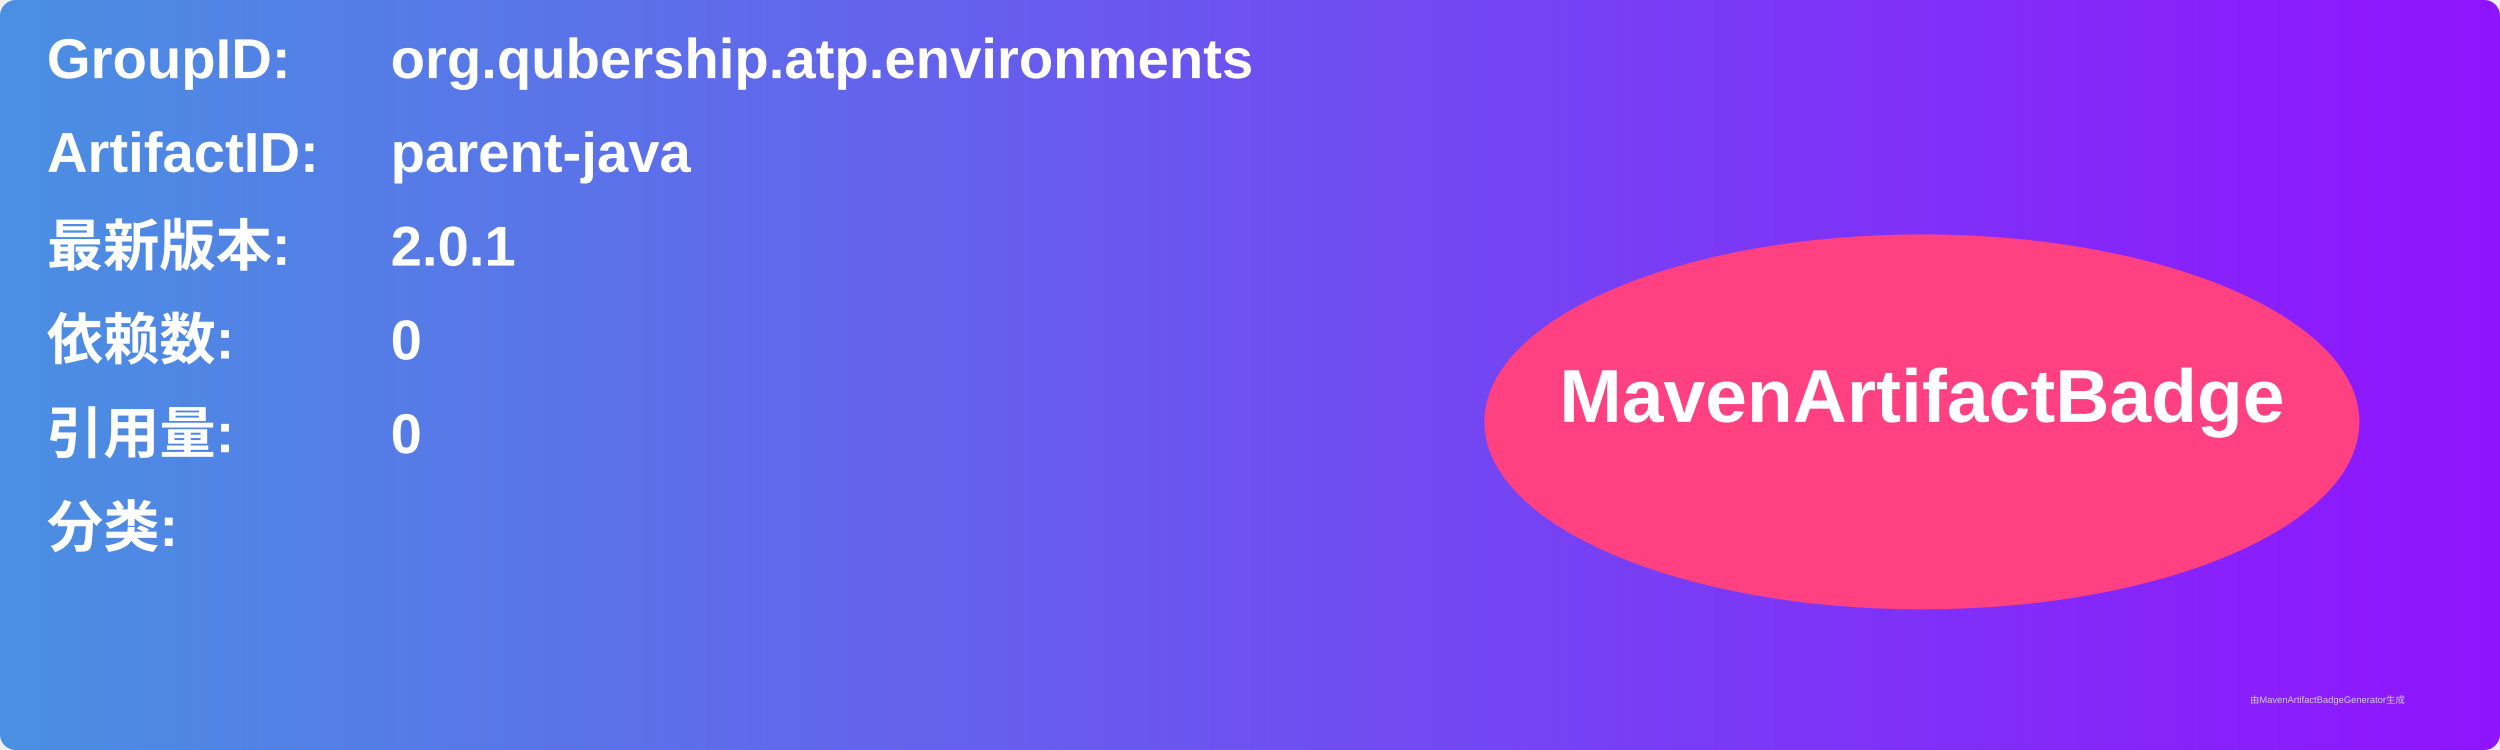
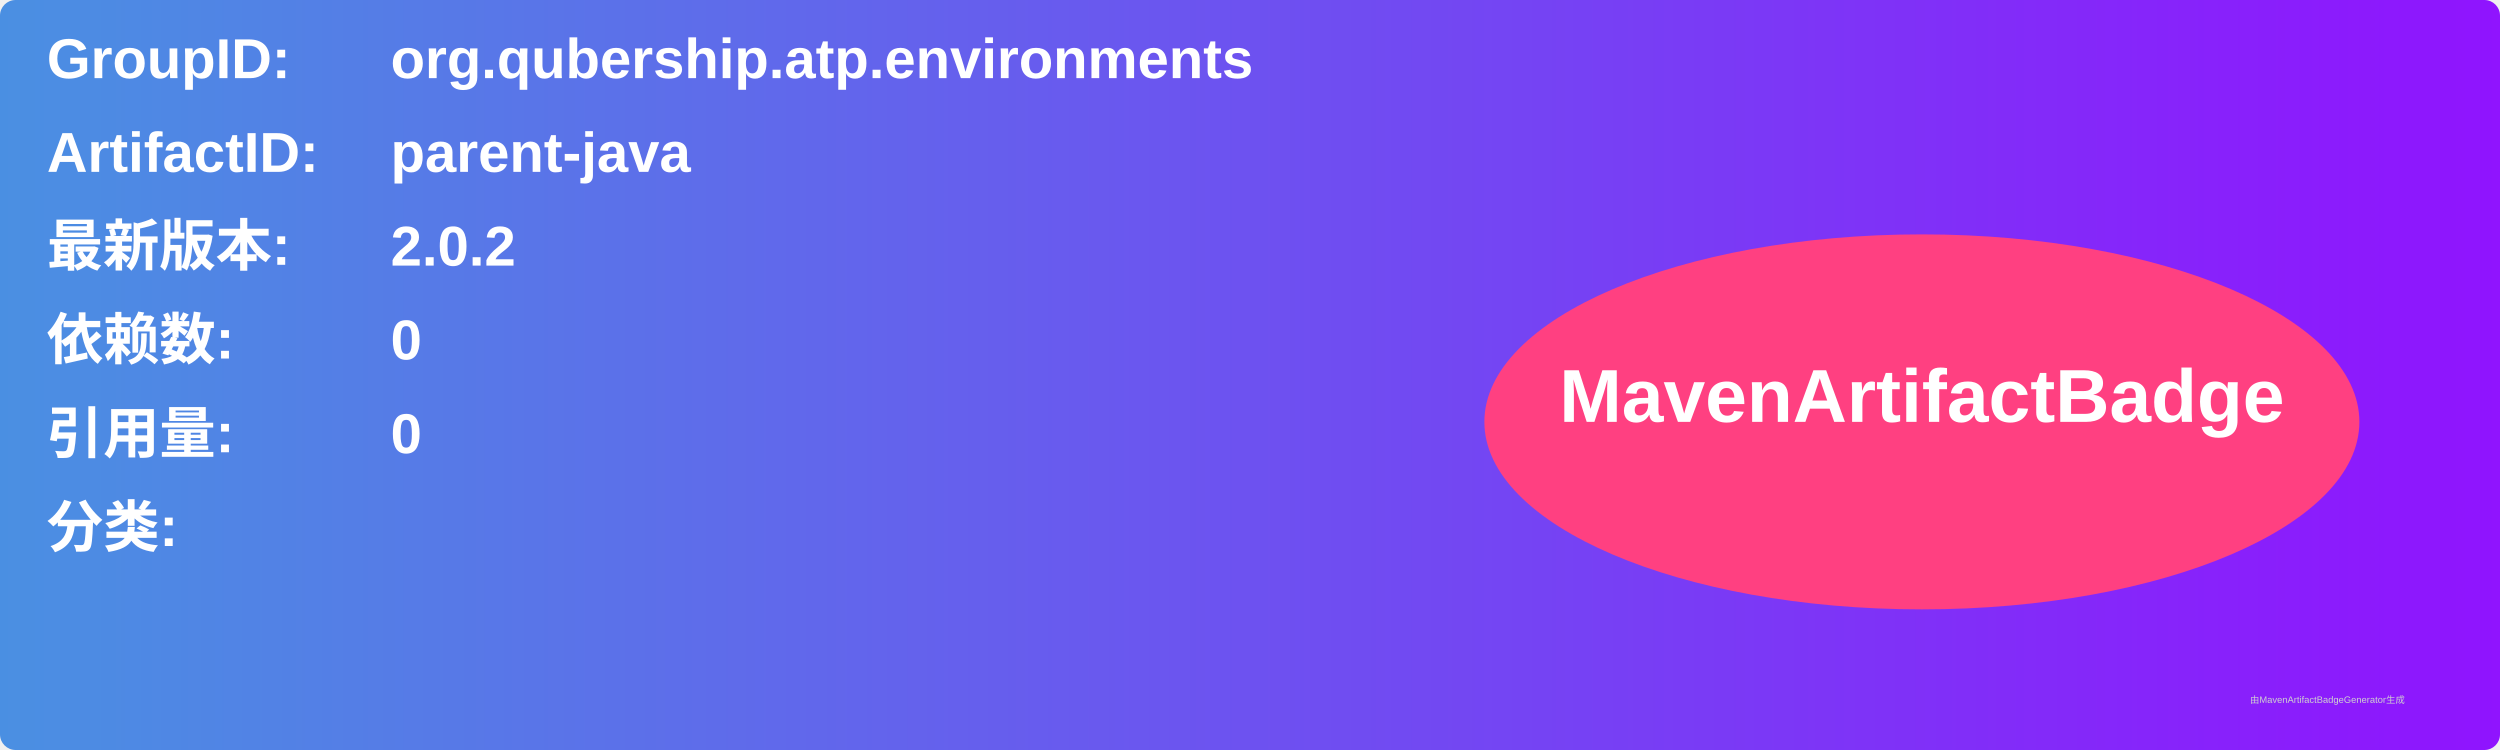
<svg xmlns="http://www.w3.org/2000/svg" width="800" height="240" viewBox="0 0 800 240">
  <linearGradient id="grad" x1="0%" y1="0%" x2="100%" y2="0%">
    <stop offset="0%" stop-color="#4a90e2" />
    <stop offset="100%" stop-color="#9013fe" />
  </linearGradient>
  <rect width="100%" height="100%" rx="5" ry="5" fill="url(#grad)" />
  <g transform="translate(15, 15)">
    <text x="0" y="10" font-family="Arial" font-size="18" fill="white" font-weight="bold" width="260">GroupID:</text>
    <text x="110" y="10" font-family="Arial" font-size="18" fill="white" font-weight="bold" width="460">org.qubership.atp.environments</text>
    <text x="0" y="40" font-family="Arial" font-size="18" fill="white" font-weight="bold" width="260">ArtifactID:</text>
    <text x="110" y="40" font-family="Arial" font-size="18" fill="white" font-weight="bold" width="460">parent-java</text>
    <text x="0" y="70" font-family="Arial" font-size="18" fill="white" font-weight="bold">最新版本:</text>
    <text x="110" y="70" font-family="Arial" font-size="18" fill="white" font-weight="bold">
-       <tspan font-weight="bold">2.0.1</tspan>
+       <tspan font-weight="bold">2.0.2</tspan>
    </text>
    <text x="0" y="100" font-family="Arial" font-size="18" fill="white" font-weight="bold">依赖数: </text>
    <text x="110" y="100" font-family="Arial" font-size="18" fill="white">
      <tspan font-weight="bold">0</tspan>
    </text>
    <text x="0" y="130" font-family="Arial" font-size="18" fill="white" font-weight="bold">引用量: </text>
    <text x="110" y="130" font-family="Arial" font-size="18" fill="white">
      <tspan font-weight="bold">0</tspan>
    </text>
    <text x="0" y="160" font-family="Arial" font-size="18" fill="white" font-weight="bold">分类:</text>
    <text x="10" y="190" font-family="Arial" font-size="10" fill="white">
      <tspan font-weight="bold" />
    </text>
    <ellipse cx="600" cy="120" rx="140" ry="60" fill="#ff4081" />
    <text x="600" y="120" text-anchor="middle" font-family="Arial" font-size="24" fill="white" font-weight="bold">MavenArtifactBadge</text>
  </g>
  <text x="720" y="225" font-family="Arial" font-size="3" fill="#d0d0d0">由MavenArtifactBadgeGenerator生成</text>
</svg>
